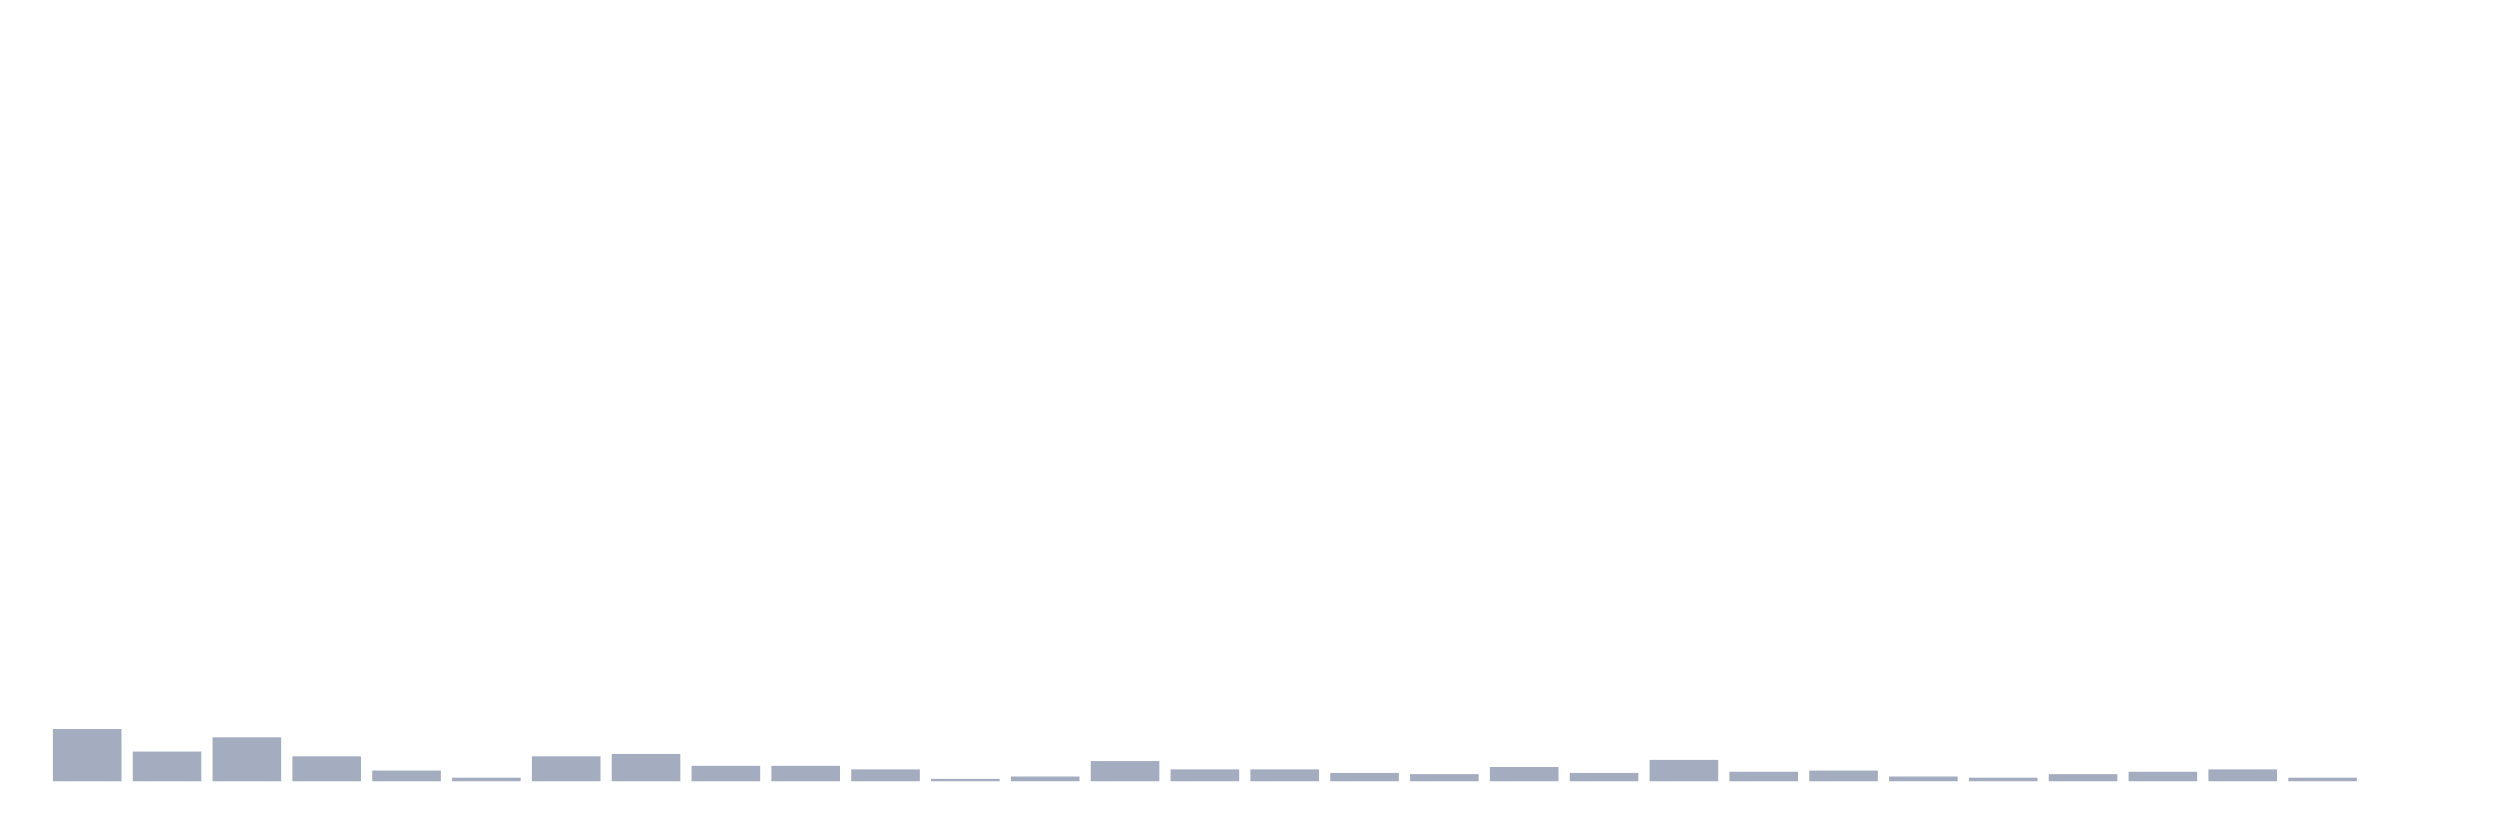
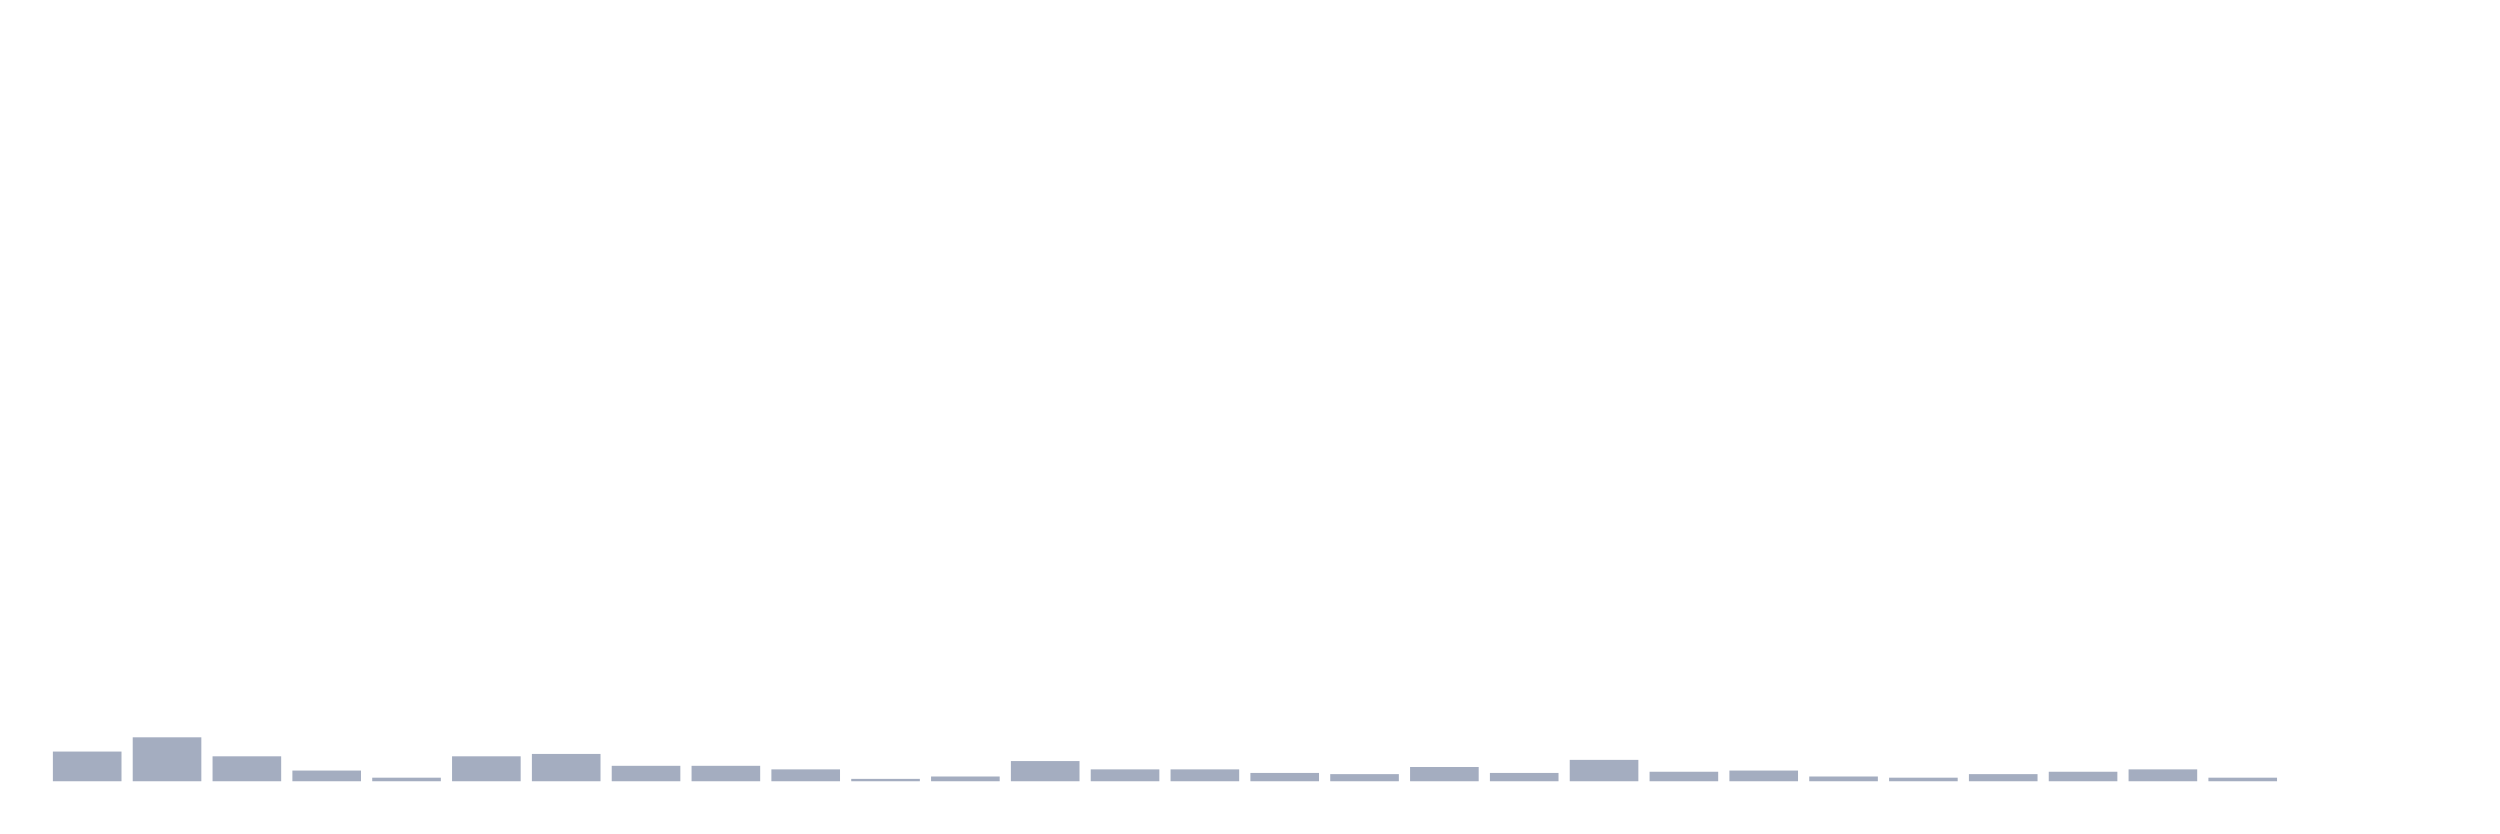
<svg xmlns="http://www.w3.org/2000/svg" viewBox="0 0 480 160">
  <g transform="translate(10,10)">
-     <rect class="bar" x="0.153" width="13.175" y="129.967" height="10.033" fill="rgb(164,173,192)" />
-     <rect class="bar" x="15.482" width="13.175" y="134.3" height="5.7" fill="rgb(164,173,192)" />
-     <rect class="bar" x="30.81" width="13.175" y="131.564" height="8.436" fill="rgb(164,173,192)" />
-     <rect class="bar" x="46.138" width="13.175" y="135.212" height="4.788" fill="rgb(164,173,192)" />
-     <rect class="bar" x="61.466" width="13.175" y="137.948" height="2.052" fill="rgb(164,173,192)" />
-     <rect class="bar" x="76.794" width="13.175" y="139.316" height="0.684" fill="rgb(164,173,192)" />
-     <rect class="bar" x="92.123" width="13.175" y="135.212" height="4.788" fill="rgb(164,173,192)" />
-     <rect class="bar" x="107.451" width="13.175" y="134.756" height="5.244" fill="rgb(164,173,192)" />
+     <rect class="bar" x="0.153" width="13.175" y="134.3" height="5.7" fill="rgb(164,173,192)" />
+     <rect class="bar" x="15.482" width="13.175" y="131.564" height="8.436" fill="rgb(164,173,192)" />
+     <rect class="bar" x="30.81" width="13.175" y="135.212" height="4.788" fill="rgb(164,173,192)" />
+     <rect class="bar" x="46.138" width="13.175" y="137.948" height="2.052" fill="rgb(164,173,192)" />
+     <rect class="bar" x="61.466" width="13.175" y="139.316" height="0.684" fill="rgb(164,173,192)" />
+     <rect class="bar" x="76.794" width="13.175" y="135.212" height="4.788" fill="rgb(164,173,192)" />
+     <rect class="bar" x="92.123" width="13.175" y="134.756" height="5.244" fill="rgb(164,173,192)" />
+     <rect class="bar" x="107.451" width="13.175" y="137.036" height="2.964" fill="rgb(164,173,192)" />
    <rect class="bar" x="122.779" width="13.175" y="137.036" height="2.964" fill="rgb(164,173,192)" />
-     <rect class="bar" x="138.107" width="13.175" y="137.036" height="2.964" fill="rgb(164,173,192)" />
-     <rect class="bar" x="153.436" width="13.175" y="137.72" height="2.28" fill="rgb(164,173,192)" />
-     <rect class="bar" x="168.764" width="13.175" y="139.544" height="0.456" fill="rgb(164,173,192)" />
-     <rect class="bar" x="184.092" width="13.175" y="139.088" height="0.912" fill="rgb(164,173,192)" />
-     <rect class="bar" x="199.42" width="13.175" y="136.124" height="3.876" fill="rgb(164,173,192)" />
+     <rect class="bar" x="138.107" width="13.175" y="137.72" height="2.28" fill="rgb(164,173,192)" />
+     <rect class="bar" x="153.436" width="13.175" y="139.544" height="0.456" fill="rgb(164,173,192)" />
+     <rect class="bar" x="168.764" width="13.175" y="139.088" height="0.912" fill="rgb(164,173,192)" />
+     <rect class="bar" x="184.092" width="13.175" y="136.124" height="3.876" fill="rgb(164,173,192)" />
+     <rect class="bar" x="199.42" width="13.175" y="137.72" height="2.28" fill="rgb(164,173,192)" />
    <rect class="bar" x="214.748" width="13.175" y="137.72" height="2.28" fill="rgb(164,173,192)" />
-     <rect class="bar" x="230.077" width="13.175" y="137.72" height="2.28" fill="rgb(164,173,192)" />
-     <rect class="bar" x="245.405" width="13.175" y="138.404" height="1.596" fill="rgb(164,173,192)" />
-     <rect class="bar" x="260.733" width="13.175" y="138.632" height="1.368" fill="rgb(164,173,192)" />
-     <rect class="bar" x="276.061" width="13.175" y="137.264" height="2.736" fill="rgb(164,173,192)" />
-     <rect class="bar" x="291.39" width="13.175" y="138.404" height="1.596" fill="rgb(164,173,192)" />
-     <rect class="bar" x="306.718" width="13.175" y="135.896" height="4.104" fill="rgb(164,173,192)" />
-     <rect class="bar" x="322.046" width="13.175" y="138.176" height="1.824" fill="rgb(164,173,192)" />
-     <rect class="bar" x="337.374" width="13.175" y="137.948" height="2.052" fill="rgb(164,173,192)" />
-     <rect class="bar" x="352.702" width="13.175" y="139.088" height="0.912" fill="rgb(164,173,192)" />
-     <rect class="bar" x="368.031" width="13.175" y="139.316" height="0.684" fill="rgb(164,173,192)" />
-     <rect class="bar" x="383.359" width="13.175" y="138.632" height="1.368" fill="rgb(164,173,192)" />
-     <rect class="bar" x="398.687" width="13.175" y="138.176" height="1.824" fill="rgb(164,173,192)" />
-     <rect class="bar" x="414.015" width="13.175" y="137.72" height="2.28" fill="rgb(164,173,192)" />
-     <rect class="bar" x="429.344" width="13.175" y="139.316" height="0.684" fill="rgb(164,173,192)" />
+     <rect class="bar" x="230.077" width="13.175" y="138.404" height="1.596" fill="rgb(164,173,192)" />
+     <rect class="bar" x="245.405" width="13.175" y="138.632" height="1.368" fill="rgb(164,173,192)" />
+     <rect class="bar" x="260.733" width="13.175" y="137.264" height="2.736" fill="rgb(164,173,192)" />
+     <rect class="bar" x="276.061" width="13.175" y="138.404" height="1.596" fill="rgb(164,173,192)" />
+     <rect class="bar" x="291.39" width="13.175" y="135.896" height="4.104" fill="rgb(164,173,192)" />
+     <rect class="bar" x="306.718" width="13.175" y="138.176" height="1.824" fill="rgb(164,173,192)" />
+     <rect class="bar" x="322.046" width="13.175" y="137.948" height="2.052" fill="rgb(164,173,192)" />
+     <rect class="bar" x="337.374" width="13.175" y="139.088" height="0.912" fill="rgb(164,173,192)" />
+     <rect class="bar" x="352.702" width="13.175" y="139.316" height="0.684" fill="rgb(164,173,192)" />
+     <rect class="bar" x="368.031" width="13.175" y="138.632" height="1.368" fill="rgb(164,173,192)" />
+     <rect class="bar" x="383.359" width="13.175" y="138.176" height="1.824" fill="rgb(164,173,192)" />
+     <rect class="bar" x="398.687" width="13.175" y="137.72" height="2.28" fill="rgb(164,173,192)" />
+     <rect class="bar" x="414.015" width="13.175" y="139.316" height="0.684" fill="rgb(164,173,192)" />
+     <rect class="bar" x="429.344" width="13.175" y="140" height="0" fill="rgb(164,173,192)" />
    <rect class="bar" x="444.672" width="13.175" y="140" height="0" fill="rgb(164,173,192)" />
  </g>
</svg>
